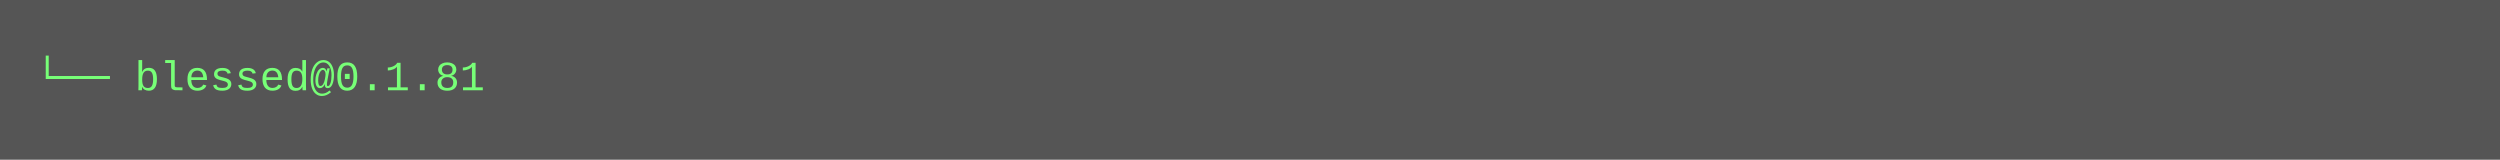
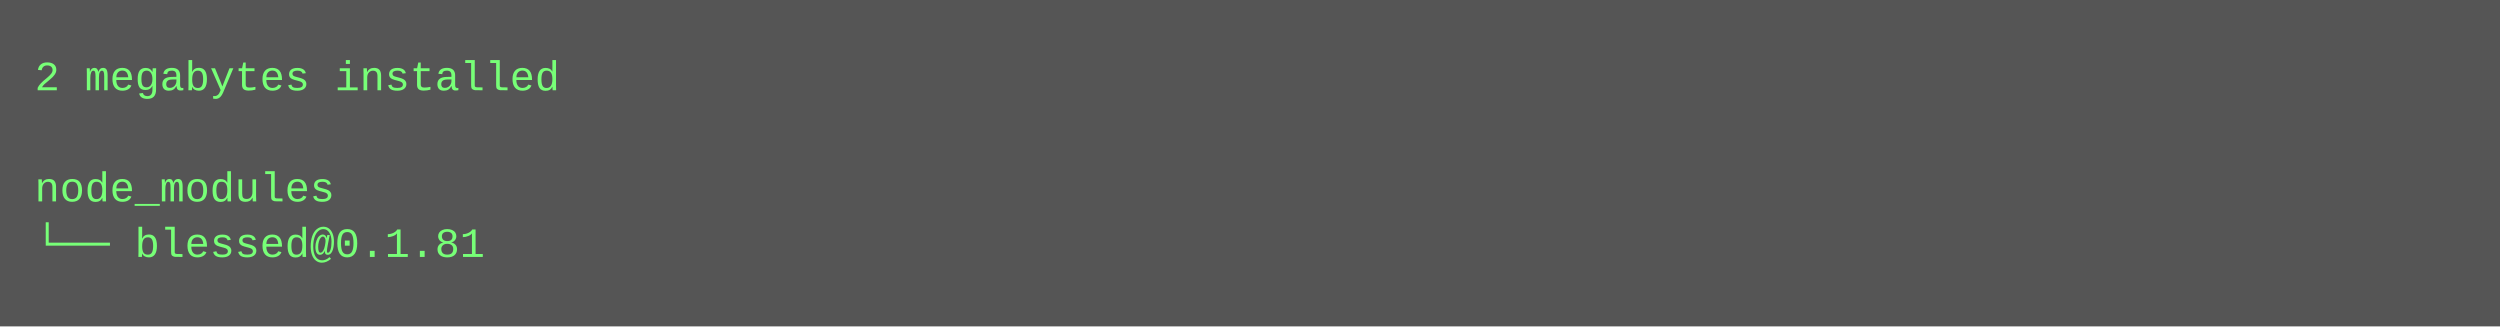
- <svg xmlns="http://www.w3.org/2000/svg" height="46" width="720">
-   <rect height="46" fill="#555" width="720" />
+ <svg xmlns="http://www.w3.org/2000/svg" height="94" width="720">
+   <rect height="94" fill="#555" width="720" />
  <text fill="#7f7" font-family="Courier New" font-size="12" xml:space="preserve">
-     <tspan x="10" y="26">└── blessed@0.1.81</tspan>
+     <tspan x="10" y="26">2 megabytes installed</tspan>
+     <tspan x="10" y="42" />
+     <tspan x="10" y="58">node_modules</tspan>
+     <tspan x="10" y="74">└── blessed@0.1.81</tspan>
  </text>
</svg>
